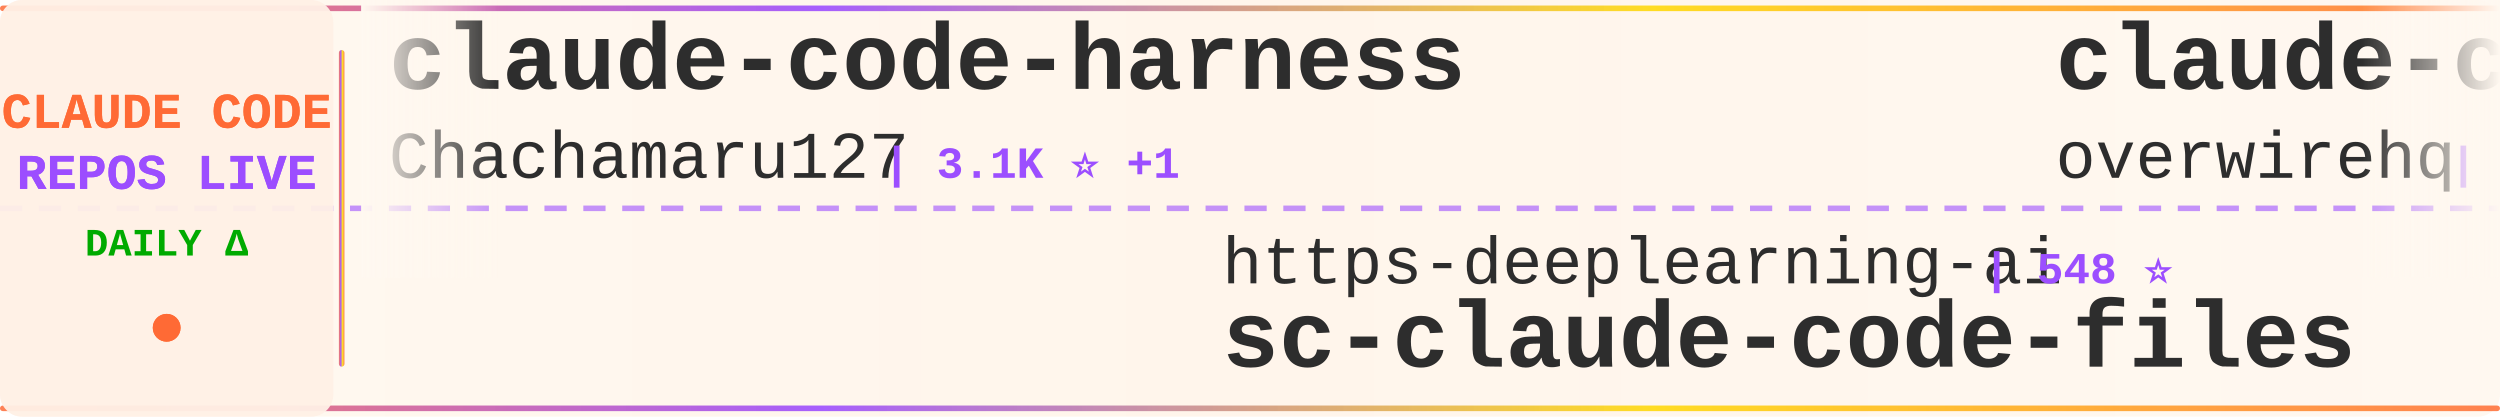
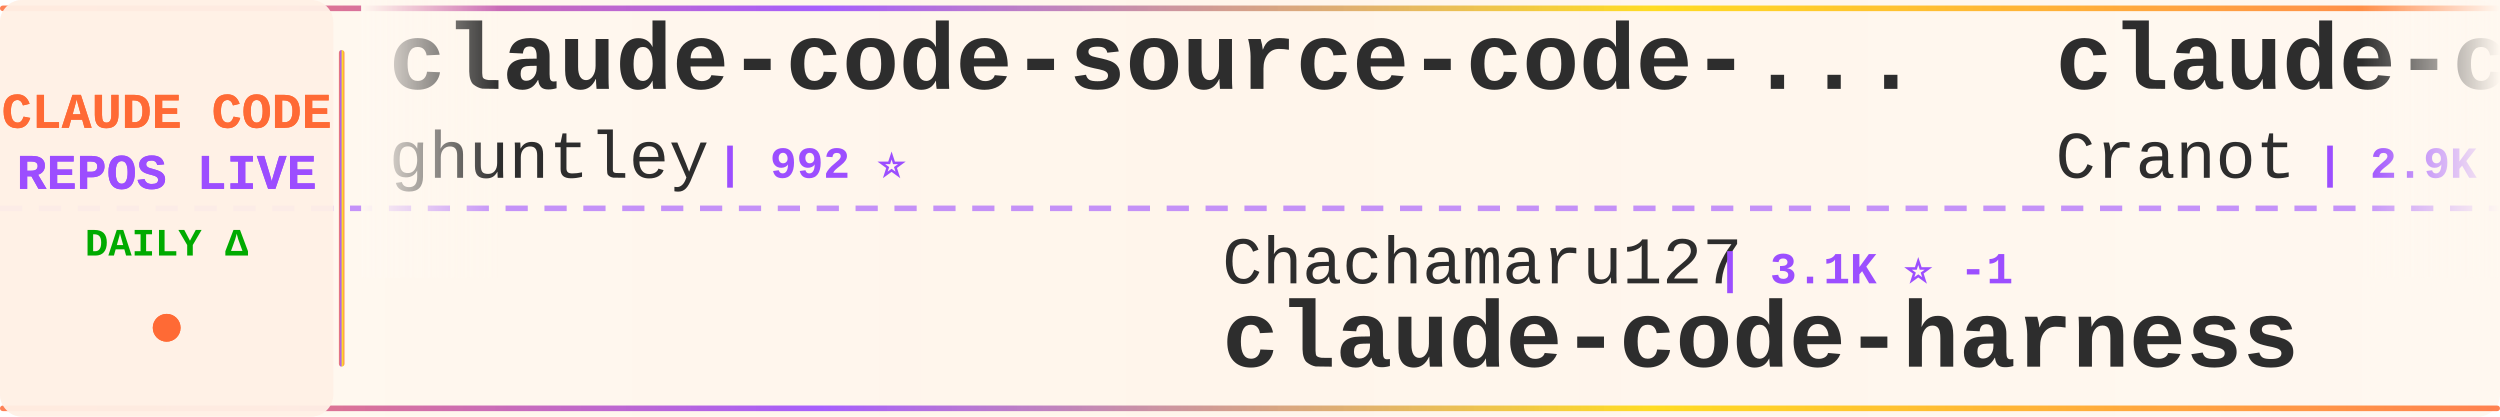
<svg xmlns="http://www.w3.org/2000/svg" width="900" height="150">
  <defs>
    <linearGradient id="tickerBg" x1="0%" y1="0%" x2="100%" y2="0%">
      <stop offset="0%" style="stop-color:#fff8f0;stop-opacity:0.98" />
      <stop offset="50%" style="stop-color:#fff5eb;stop-opacity:1" />
      <stop offset="100%" style="stop-color:#fff8f0;stop-opacity:0.98" />
    </linearGradient>
    <linearGradient id="borderGrad" x1="0%" y1="0%" x2="100%" y2="0%">
      <stop offset="0%" style="stop-color:#FF6B35;stop-opacity:0.85">
        <animate attributeName="stop-opacity" values="0.85;1;0.85" dur="2s" repeatCount="indefinite" />
      </stop>
      <stop offset="33%" style="stop-color:#9C4EFF;stop-opacity:0.9">
        <animate attributeName="stop-opacity" values="0.9;1;0.9" dur="2.2s" repeatCount="indefinite" />
      </stop>
      <stop offset="66%" style="stop-color:#FFD700;stop-opacity:0.85">
        <animate attributeName="stop-opacity" values="0.85;1;0.85" dur="1.8s" repeatCount="indefinite" />
      </stop>
      <stop offset="100%" style="stop-color:#FF6B35;stop-opacity:0.85">
        <animate attributeName="stop-opacity" values="0.85;1;0.85" dur="2s" repeatCount="indefinite" />
      </stop>
    </linearGradient>
    <filter id="textGlow">
      <feGaussianBlur stdDeviation="0.15" result="coloredBlur" />
      <feMerge>
        <feMergeNode in="coloredBlur" />
        <feMergeNode in="SourceGraphic" />
      </feMerge>
    </filter>
    <filter id="metricGlow">
      <feGaussianBlur stdDeviation="0.2" result="coloredBlur" />
      <feMerge>
        <feMergeNode in="coloredBlur" />
        <feMergeNode in="SourceGraphic" />
      </feMerge>
    </filter>
    <linearGradient id="leftFade" x1="0%" y1="0%" x2="100%" y2="0%">
      <stop offset="0%" style="stop-color:#fff8f0;stop-opacity:1" />
      <stop offset="100%" style="stop-color:#fff8f0;stop-opacity:0" />
    </linearGradient>
    <linearGradient id="rightFade" x1="0%" y1="0%" x2="100%" y2="0%">
      <stop offset="0%" style="stop-color:#fff8f0;stop-opacity:0" />
      <stop offset="100%" style="stop-color:#fff8f0;stop-opacity:1" />
    </linearGradient>
  </defs>
  <rect width="900" height="150" fill="url(#tickerBg)" rx="8" />
  <rect x="0" y="2" width="900" height="2" fill="url(#borderGrad)" rx="1" />
  <rect x="0" y="146" width="900" height="2" fill="url(#borderGrad)" rx="1" />
  <line x1="0" y1="75" x2="900" y2="75" stroke="#9C4EFF" stroke-width="2" stroke-dasharray="8 6" opacity="0.6" />
  <rect x="0" y="0" width="120" height="150" fill="#fff0e6" opacity="0.95" rx="8" />
  <text x="60" y="46" font-family="'Courier New', monospace" font-size="18" font-weight="bold" fill="#FF6B35" text-anchor="middle" filter="url(#textGlow)">
    CLAUDE CODE
  </text>
  <text x="60" y="68" font-family="'Courier New', monospace" font-size="18" font-weight="bold" fill="#9C4EFF" text-anchor="middle" filter="url(#textGlow)">
    REPOS LIVE
  </text>
  <text x="60" y="92" font-family="'Courier New', monospace" font-size="14" font-weight="bold" fill="#00aa00" text-anchor="middle">
    DAILY Δ
  </text>
  <circle cx="60" cy="118" r="5" fill="#FF6B35" filter="url(#metricGlow)">
    <animate attributeName="r" values="4;6;4" dur="1.5s" repeatCount="indefinite" />
    <animate attributeName="opacity" values="0.6;1;0.6" dur="1.5s" repeatCount="indefinite" />
  </circle>
  <rect x="122" y="18" width="2" height="114" fill="url(#borderGrad)" rx="1" />
  <clipPath id="tickerClip">
    <rect x="130" y="0" width="770" height="150" />
  </clipPath>
  <g clip-path="url(#tickerClip)">
    <g id="tickerItems">
      <animateTransform attributeName="transform" attributeType="XML" type="translate" from="0 0" to="-3000 0" dur="54s" repeatCount="indefinite" />
      <g transform="translate(0, 0)">
-         <text x="140" y="32" font-family="'Courier New', monospace" font-size="34" font-weight="bold" fill="#2d2d2d">claude-code-harness</text>
-         <text x="140" y="64" font-family="'Courier New', monospace" font-size="24" font-weight="normal" fill="#2d2d2d" opacity="1.0">Chachamaru127</text>
-         <text x="318" y="64" font-family="'Courier New', monospace" font-size="16" font-weight="bold" fill="#9C4EFF"> | 3.1K ⭐ +1</text>
+         <text x="140" y="32" font-family="'Courier New', monospace" font-size="34" font-weight="bold" fill="#2d2d2d">claude-code-source-code-...</text>
+         <text x="140" y="64" font-family="'Courier New', monospace" font-size="24" font-weight="normal" fill="#2d2d2d" opacity="1.0">ghuntley</text>
+         <text x="258" y="64" font-family="'Courier New', monospace" font-size="16" font-weight="bold" fill="#9C4EFF"> | 992 ⭐</text>
      </g>
      <g transform="translate(300, 0)">
-         <text x="140" y="102" font-family="'Courier New', monospace" font-size="24" font-weight="normal" fill="#2d2d2d" opacity="1.0">https-deeplearning-ai</text>
-         <text x="414" y="102" font-family="'Courier New', monospace" font-size="16" font-weight="bold" fill="#9C4EFF"> | 548 ⭐</text>
-         <text x="140" y="132" font-family="'Courier New', monospace" font-size="34" font-weight="bold" fill="#2d2d2d">sc-claude-code-files</text>
+         <text x="140" y="102" font-family="'Courier New', monospace" font-size="24" font-weight="normal" fill="#2d2d2d" opacity="1.0">Chachamaru127</text>
+         <text x="318" y="102" font-family="'Courier New', monospace" font-size="16" font-weight="bold" fill="#9C4EFF"> | 3.1K ⭐ -1</text>
+         <text x="140" y="132" font-family="'Courier New', monospace" font-size="34" font-weight="bold" fill="#2d2d2d">claude-code-harness</text>
      </g>
      <g transform="translate(600, 0)">
-         <text x="140" y="32" font-family="'Courier New', monospace" font-size="34" font-weight="bold" fill="#2d2d2d">claude-code-telegram</text>
-         <text x="140" y="64" font-family="'Courier New', monospace" font-size="24" font-weight="normal" fill="#2d2d2d" opacity="1.0">overwirehq</text>
-         <text x="282" y="64" font-family="'Courier New', monospace" font-size="16" font-weight="bold" fill="#9C4EFF"> | 2.8K ⭐ +2</text>
+         <text x="140" y="32" font-family="'Courier New', monospace" font-size="34" font-weight="bold" fill="#2d2d2d">claude-code-guide</text>
+         <text x="140" y="64" font-family="'Courier New', monospace" font-size="24" font-weight="normal" fill="#2d2d2d" opacity="1.0">Cranot</text>
+         <text x="234" y="64" font-family="'Courier New', monospace" font-size="16" font-weight="bold" fill="#9C4EFF"> | 2.9K ⭐</text>
      </g>
      <g transform="translate(900, 0)">
-         <text x="140" y="102" font-family="'Courier New', monospace" font-size="24" font-weight="normal" fill="#2d2d2d" opacity="1.0">ChinaSiro</text>
-         <text x="270" y="102" font-family="'Courier New', monospace" font-size="16" font-weight="bold" fill="#9C4EFF"> | 9.7K ⭐</text>
-         <text x="140" y="132" font-family="'Courier New', monospace" font-size="34" font-weight="bold" fill="#2d2d2d">claude-code-sourcemap</text>
+         <text x="140" y="102" font-family="'Courier New', monospace" font-size="24" font-weight="normal" fill="#2d2d2d" opacity="1.0">KPR111</text>
+         <text x="234" y="102" font-family="'Courier New', monospace" font-size="16" font-weight="bold" fill="#9C4EFF"> | 18 ⭐</text>
+         <text x="140" y="132" font-family="'Courier New', monospace" font-size="34" font-weight="bold" fill="#2d2d2d">Claude-Code</text>
      </g>
      <g transform="translate(1200, 0)">
-         <text x="140" y="32" font-family="'Courier New', monospace" font-size="34" font-weight="bold" fill="#2d2d2d">ClaudeCodeAgents</text>
-         <text x="140" y="64" font-family="'Courier New', monospace" font-size="24" font-weight="normal" fill="#2d2d2d" opacity="1.0">darcyegb</text>
-         <text x="258" y="64" font-family="'Courier New', monospace" font-size="16" font-weight="bold" fill="#9C4EFF"> | 763 ⭐</text>
+         <text x="140" y="32" font-family="'Courier New', monospace" font-size="34" font-weight="bold" fill="#2d2d2d">claude-code-best-practic...</text>
+         <text x="140" y="64" font-family="'Courier New', monospace" font-size="24" font-weight="normal" fill="#2d2d2d" opacity="1.0">shanraisshan</text>
+         <text x="306" y="64" font-family="'Courier New', monospace" font-size="16" font-weight="bold" fill="#9C4EFF"> | 65.9K ⭐ +1</text>
      </g>
      <g transform="translate(1500, 0)">
-         <text x="140" y="102" font-family="'Courier New', monospace" font-size="24" font-weight="normal" fill="#2d2d2d" opacity="1.0">jqueryscript</text>
-         <text x="306" y="102" font-family="'Courier New', monospace" font-size="16" font-weight="bold" fill="#9C4EFF"> | 514 ⭐</text>
-         <text x="140" y="132" font-family="'Courier New', monospace" font-size="34" font-weight="bold" fill="#2d2d2d">awesome-claude-code</text>
+         <text x="140" y="102" font-family="'Courier New', monospace" font-size="24" font-weight="normal" fill="#2d2d2d" opacity="1.0">krusemediallc</text>
+         <text x="318" y="102" font-family="'Courier New', monospace" font-size="16" font-weight="bold" fill="#9C4EFF"> | 1.5K ⭐</text>
+         <text x="140" y="132" font-family="'Courier New', monospace" font-size="34" font-weight="bold" fill="#2d2d2d">arcads-claude-code</text>
      </g>
      <g transform="translate(1800, 0)">
-         <text x="140" y="32" font-family="'Courier New', monospace" font-size="34" font-weight="bold" fill="#2d2d2d">pi-vs-claude-code</text>
-         <text x="140" y="64" font-family="'Courier New', monospace" font-size="24" font-weight="normal" fill="#2d2d2d" opacity="1.0">disler</text>
-         <text x="234" y="64" font-family="'Courier New', monospace" font-size="16" font-weight="bold" fill="#9C4EFF"> | 1.7K ⭐</text>
+         <text x="140" y="32" font-family="'Courier New', monospace" font-size="34" font-weight="bold" fill="#2d2d2d">claude-code-workflows</text>
+         <text x="140" y="64" font-family="'Courier New', monospace" font-size="24" font-weight="normal" fill="#2d2d2d" opacity="1.0">OneRedOak</text>
+         <text x="270" y="64" font-family="'Courier New', monospace" font-size="16" font-weight="bold" fill="#9C4EFF"> | 3.9K ⭐</text>
      </g>
      <g transform="translate(2100, 0)">
-         <text x="140" y="102" font-family="'Courier New', monospace" font-size="24" font-weight="normal" fill="#2d2d2d" opacity="1.0">frankbria</text>
-         <text x="270" y="102" font-family="'Courier New', monospace" font-size="16" font-weight="bold" fill="#9C4EFF"> | 9.6K ⭐ +1</text>
-         <text x="140" y="132" font-family="'Courier New', monospace" font-size="34" font-weight="bold" fill="#2d2d2d">ralph-claude-code</text>
+         <text x="140" y="102" font-family="'Courier New', monospace" font-size="24" font-weight="normal" fill="#2d2d2d" opacity="1.0">lorryjovens-hub</text>
+         <text x="342" y="102" font-family="'Courier New', monospace" font-size="16" font-weight="bold" fill="#9C4EFF"> | 1.7K ⭐</text>
+         <text x="140" y="132" font-family="'Courier New', monospace" font-size="34" font-weight="bold" fill="#2d2d2d">claude-code-rust</text>
      </g>
      <g transform="translate(2400, 0)">
-         <text x="140" y="32" font-family="'Courier New', monospace" font-size="34" font-weight="bold" fill="#2d2d2d">claude-code-reverse</text>
-         <text x="140" y="64" font-family="'Courier New', monospace" font-size="24" font-weight="normal" fill="#2d2d2d" opacity="1.0">Yuyz0112</text>
-         <text x="258" y="64" font-family="'Courier New', monospace" font-size="16" font-weight="bold" fill="#9C4EFF"> | 2.4K ⭐</text>
+         <text x="140" y="32" font-family="'Courier New', monospace" font-size="34" font-weight="bold" fill="#2d2d2d">claude-code-video-toolki...</text>
+         <text x="140" y="64" font-family="'Courier New', monospace" font-size="24" font-weight="normal" fill="#2d2d2d" opacity="1.0">digitalsamba</text>
+         <text x="306" y="64" font-family="'Courier New', monospace" font-size="16" font-weight="bold" fill="#9C4EFF"> | 2.1K ⭐ +1</text>
      </g>
      <g transform="translate(2700, 0)">
-         <text x="140" y="102" font-family="'Courier New', monospace" font-size="24" font-weight="normal" fill="#2d2d2d" opacity="1.0">disler</text>
-         <text x="234" y="102" font-family="'Courier New', monospace" font-size="16" font-weight="bold" fill="#9C4EFF"> | 3.9K ⭐</text>
-         <text x="140" y="132" font-family="'Courier New', monospace" font-size="34" font-weight="bold" fill="#2d2d2d">claude-code-hooks-master...</text>
+         <text x="140" y="102" font-family="'Courier New', monospace" font-size="24" font-weight="normal" fill="#2d2d2d" opacity="1.0">nicedreamzapp</text>
+         <text x="318" y="102" font-family="'Courier New', monospace" font-size="16" font-weight="bold" fill="#9C4EFF"> | 3.3K ⭐</text>
+         <text x="140" y="132" font-family="'Courier New', monospace" font-size="34" font-weight="bold" fill="#2d2d2d">claude-code-local</text>
      </g>
      <g transform="translate(3000, 0)">
-         <text x="140" y="32" font-family="'Courier New', monospace" font-size="34" font-weight="bold" fill="#2d2d2d">claude-code-harness</text>
-         <text x="140" y="64" font-family="'Courier New', monospace" font-size="24" font-weight="normal" fill="#2d2d2d" opacity="1.0">Chachamaru127</text>
-         <text x="318" y="64" font-family="'Courier New', monospace" font-size="16" font-weight="bold" fill="#9C4EFF"> | 3.1K ⭐ +1</text>
+         <text x="140" y="32" font-family="'Courier New', monospace" font-size="34" font-weight="bold" fill="#2d2d2d">claude-code-source-code-...</text>
+         <text x="140" y="64" font-family="'Courier New', monospace" font-size="24" font-weight="normal" fill="#2d2d2d" opacity="1.0">ghuntley</text>
+         <text x="258" y="64" font-family="'Courier New', monospace" font-size="16" font-weight="bold" fill="#9C4EFF"> | 992 ⭐</text>
      </g>
      <g transform="translate(3300, 0)">
-         <text x="140" y="102" font-family="'Courier New', monospace" font-size="24" font-weight="normal" fill="#2d2d2d" opacity="1.0">https-deeplearning-ai</text>
-         <text x="414" y="102" font-family="'Courier New', monospace" font-size="16" font-weight="bold" fill="#9C4EFF"> | 548 ⭐</text>
-         <text x="140" y="132" font-family="'Courier New', monospace" font-size="34" font-weight="bold" fill="#2d2d2d">sc-claude-code-files</text>
+         <text x="140" y="102" font-family="'Courier New', monospace" font-size="24" font-weight="normal" fill="#2d2d2d" opacity="1.0">Chachamaru127</text>
+         <text x="318" y="102" font-family="'Courier New', monospace" font-size="16" font-weight="bold" fill="#9C4EFF"> | 3.1K ⭐ -1</text>
+         <text x="140" y="132" font-family="'Courier New', monospace" font-size="34" font-weight="bold" fill="#2d2d2d">claude-code-harness</text>
      </g>
      <g transform="translate(3600, 0)">
-         <text x="140" y="32" font-family="'Courier New', monospace" font-size="34" font-weight="bold" fill="#2d2d2d">claude-code-telegram</text>
-         <text x="140" y="64" font-family="'Courier New', monospace" font-size="24" font-weight="normal" fill="#2d2d2d" opacity="1.0">overwirehq</text>
-         <text x="282" y="64" font-family="'Courier New', monospace" font-size="16" font-weight="bold" fill="#9C4EFF"> | 2.8K ⭐ +2</text>
+         <text x="140" y="32" font-family="'Courier New', monospace" font-size="34" font-weight="bold" fill="#2d2d2d">claude-code-guide</text>
+         <text x="140" y="64" font-family="'Courier New', monospace" font-size="24" font-weight="normal" fill="#2d2d2d" opacity="1.0">Cranot</text>
+         <text x="234" y="64" font-family="'Courier New', monospace" font-size="16" font-weight="bold" fill="#9C4EFF"> | 2.9K ⭐</text>
      </g>
      <g transform="translate(3900, 0)">
-         <text x="140" y="102" font-family="'Courier New', monospace" font-size="24" font-weight="normal" fill="#2d2d2d" opacity="1.0">ChinaSiro</text>
-         <text x="270" y="102" font-family="'Courier New', monospace" font-size="16" font-weight="bold" fill="#9C4EFF"> | 9.7K ⭐</text>
-         <text x="140" y="132" font-family="'Courier New', monospace" font-size="34" font-weight="bold" fill="#2d2d2d">claude-code-sourcemap</text>
+         <text x="140" y="102" font-family="'Courier New', monospace" font-size="24" font-weight="normal" fill="#2d2d2d" opacity="1.0">KPR111</text>
+         <text x="234" y="102" font-family="'Courier New', monospace" font-size="16" font-weight="bold" fill="#9C4EFF"> | 18 ⭐</text>
+         <text x="140" y="132" font-family="'Courier New', monospace" font-size="34" font-weight="bold" fill="#2d2d2d">Claude-Code</text>
      </g>
    </g>
  </g>
  <rect x="130" y="0" width="50" height="100" fill="url(#leftFade)" />
  <rect x="850" y="0" width="50" height="100" fill="url(#rightFade)" />
</svg>
